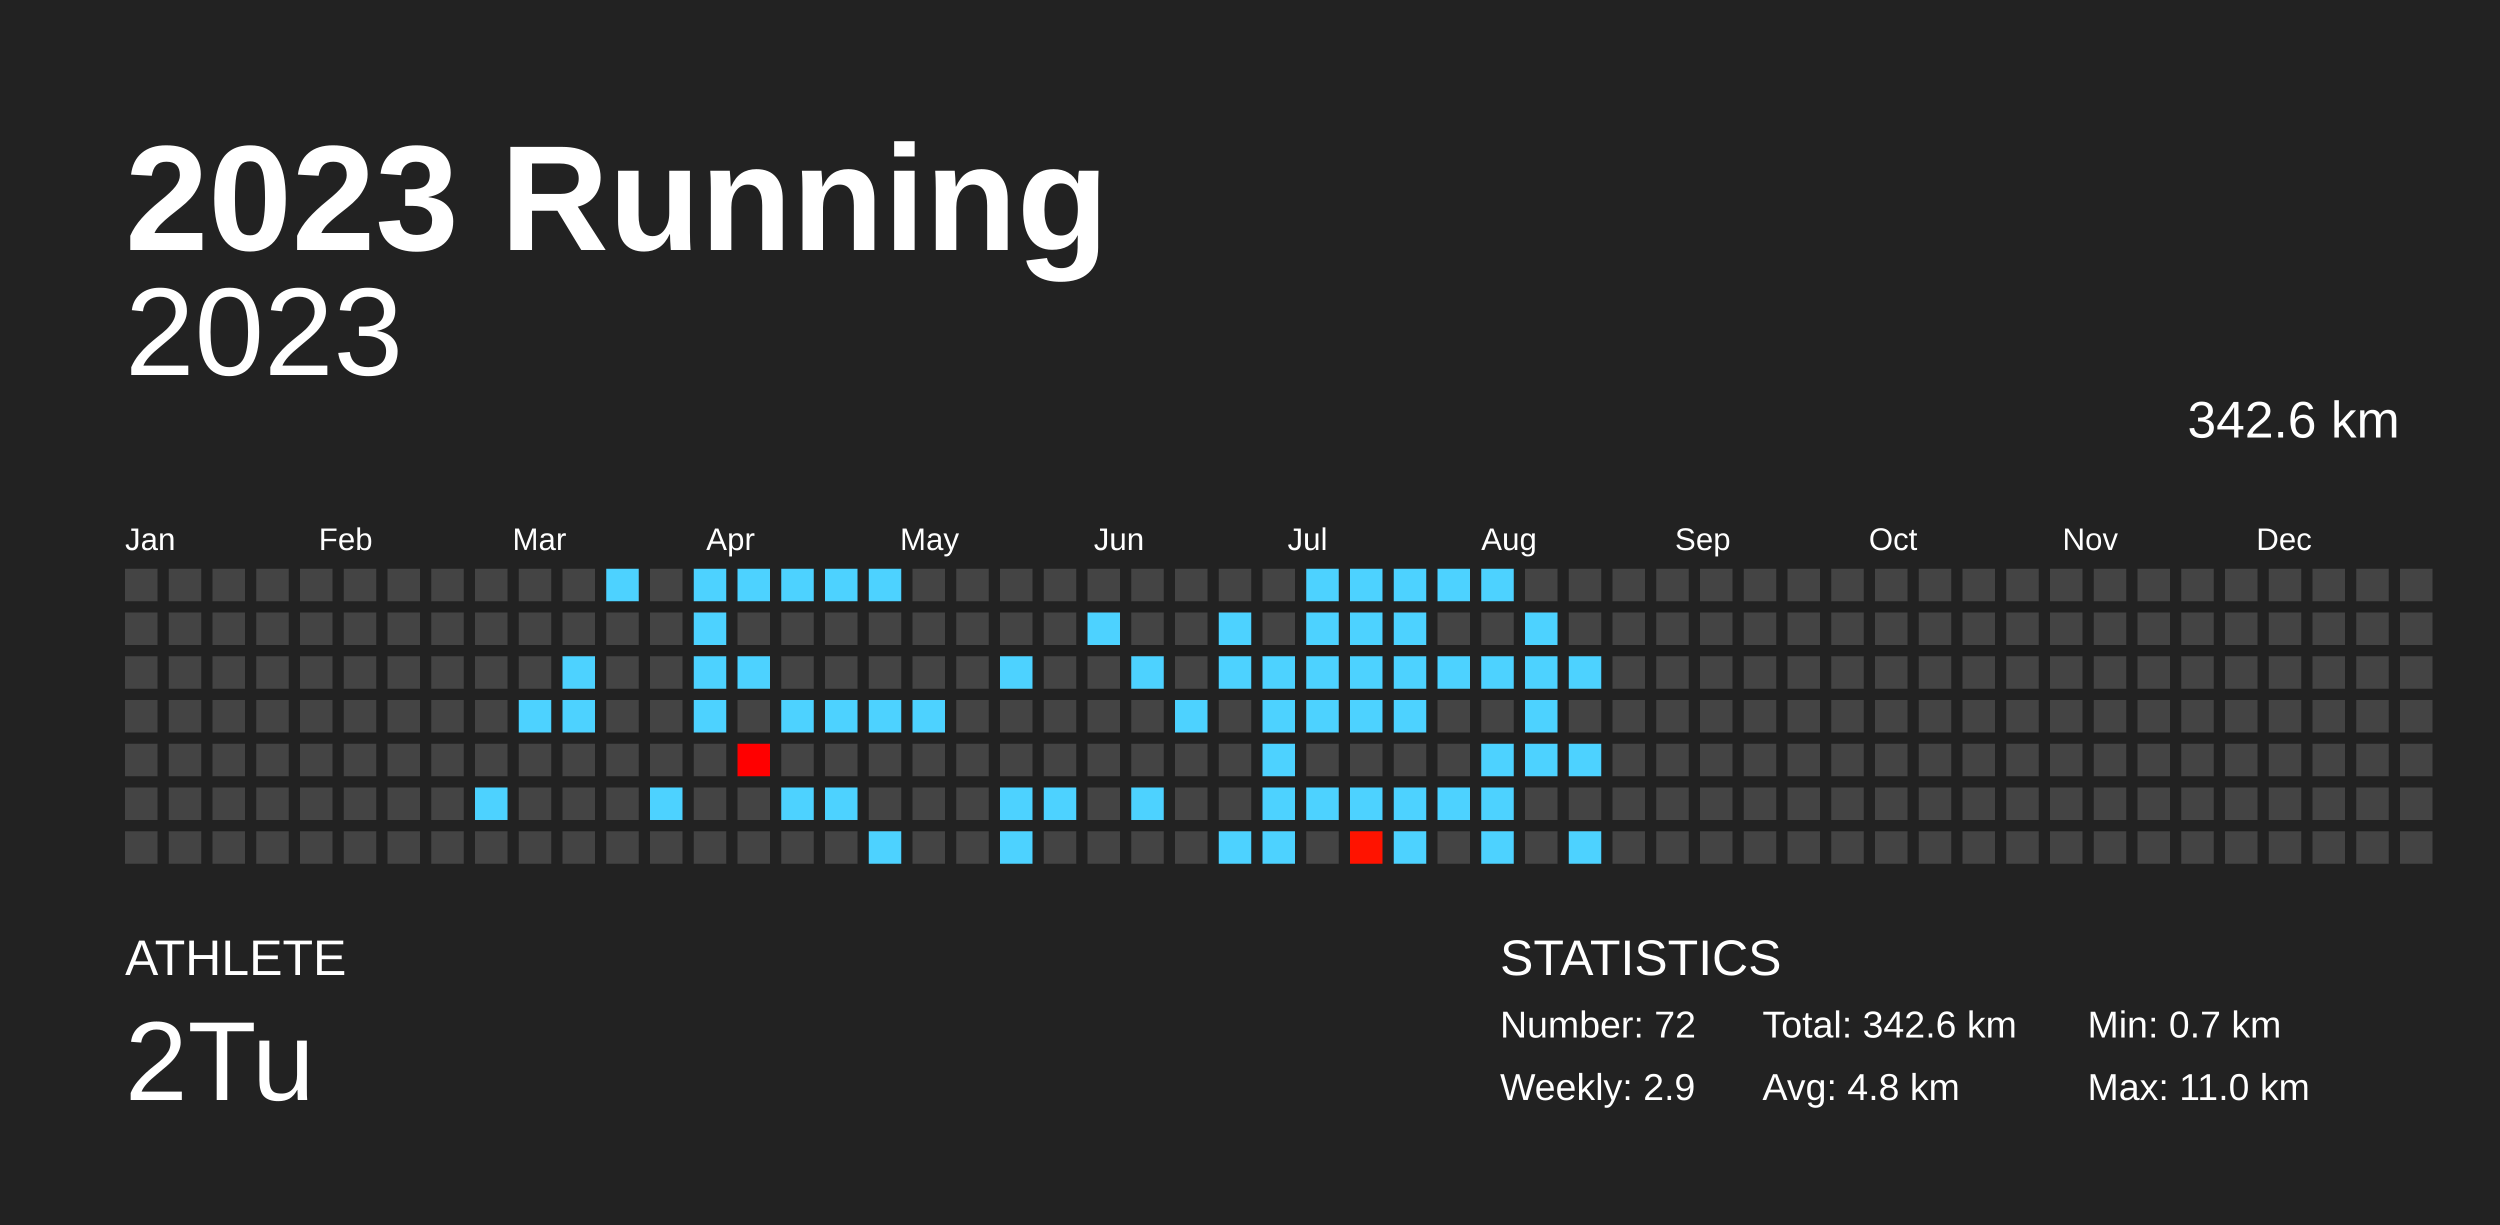
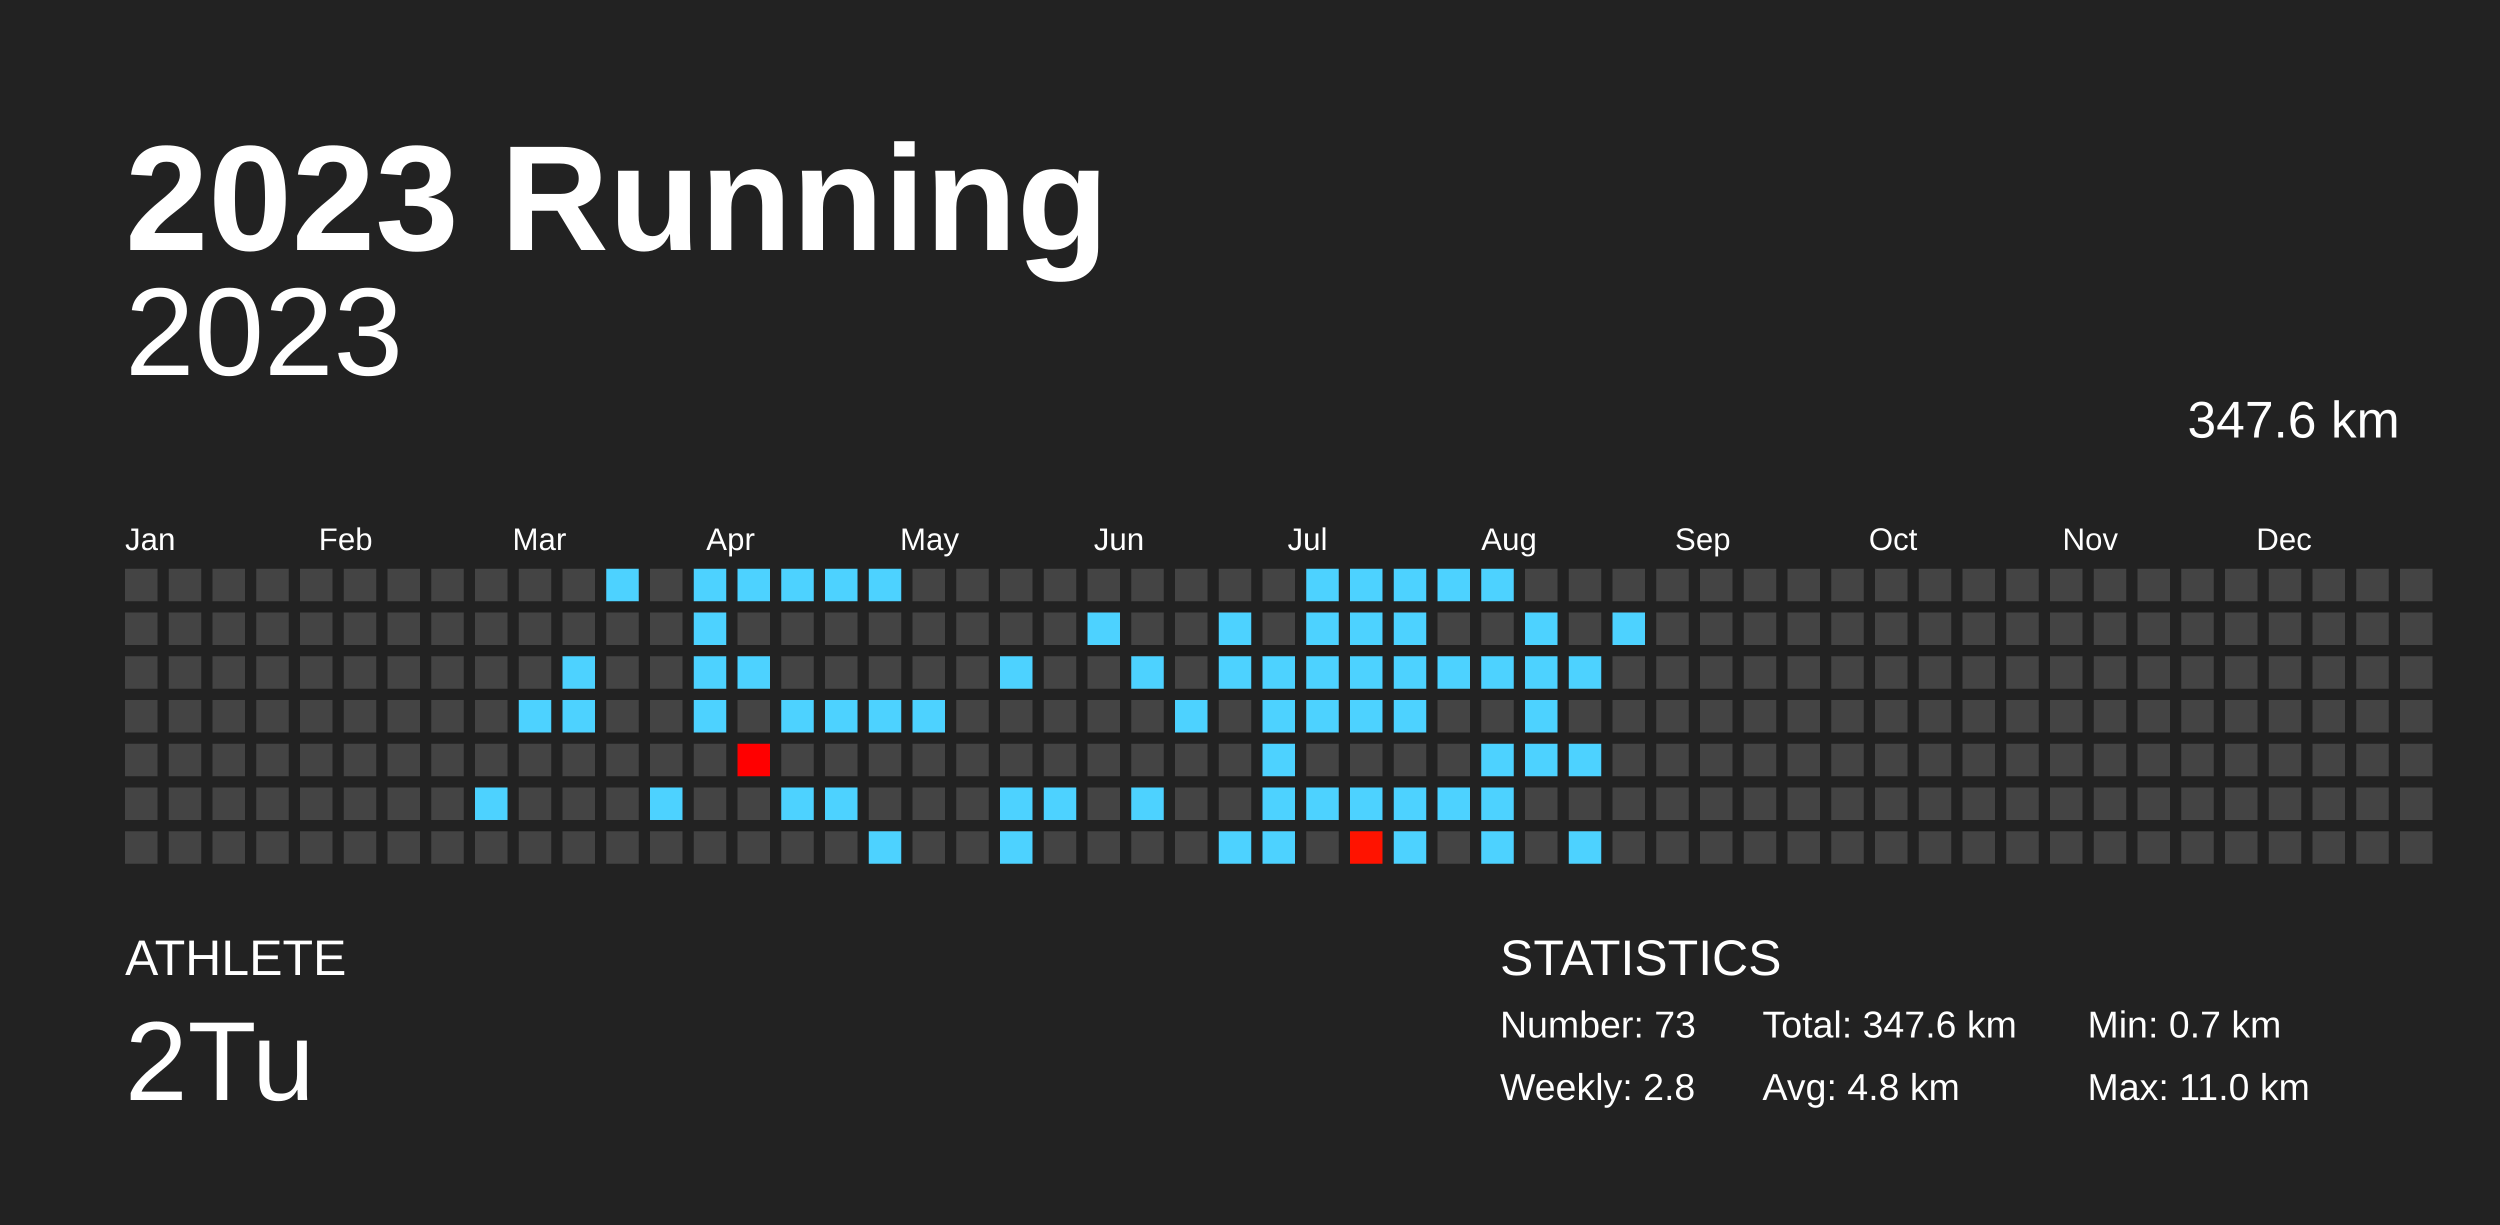
<svg xmlns="http://www.w3.org/2000/svg" baseProfile="full" height="98mm" version="1.1" viewBox="0,0,200,98" width="200mm">
  <defs />
  <rect fill="#222222" height="98" width="200" x="0" y="0" />
  <text fill="#FFFFFF" style="font-size:12px; font-family:Arial; font-weight:bold;" x="10" y="20">2023 Running</text>
  <text fill="#FFFFFF" style="font-size:4px; font-family:Arial" x="10" y="78">ATHLETE</text>
  <text fill="#FFFFFF" style="font-size:9px; font-family:Arial" x="10" y="88">2Tu</text>
  <text fill="#FFFFFF" style="font-size:4px; font-family:Arial" x="120" y="78">STATISTICS</text>
-   <text fill="#FFFFFF" style="font-size:3px; font-family:Arial" x="120" y="83">Number: 72</text>
-   <text fill="#FFFFFF" style="font-size:3px; font-family:Arial" x="120" y="88">Weekly: 2.9</text>
-   <text fill="#FFFFFF" style="font-size:3px; font-family:Arial" x="141" y="83">Total: 342.6 km</text>
+   <text fill="#FFFFFF" style="font-size:3px; font-family:Arial" x="120" y="83">Number: 73</text>
+   <text fill="#FFFFFF" style="font-size:3px; font-family:Arial" x="120" y="88">Weekly: 2.8</text>
+   <text fill="#FFFFFF" style="font-size:3px; font-family:Arial" x="141" y="83">Total: 347.6 km</text>
  <text fill="#FFFFFF" style="font-size:3px; font-family:Arial" x="141" y="88">Avg: 4.8 km</text>
  <text fill="#FFFFFF" style="font-size:3px; font-family:Arial" x="167" y="83">Min: 0.7 km</text>
  <text fill="#FFFFFF" style="font-size:3px; font-family:Arial" x="167" y="88">Max: 11.0 km</text>
  <text alignment-baseline="hanging" fill="#FFFFFF" style="font-size:10.0px; font-family:Arial;" x="10" y="30">2023</text>
-   <text alignment-baseline="hanging" fill="#FFFFFF" style="font-size:4.125px; font-family:Arial;" x="175" y="35">342.6 km</text>
+   <text alignment-baseline="hanging" fill="#FFFFFF" style="font-size:4.125px; font-family:Arial;" x="175" y="35">347.6 km</text>
  <text fill="#FFFFFF" style="font-size:2.5px; font-family:Arial" x="10.0" y="44">Jan</text>
  <text fill="#FFFFFF" style="font-size:2.5px; font-family:Arial" x="25.5" y="44">Feb</text>
  <text fill="#FFFFFF" style="font-size:2.5px; font-family:Arial" x="41.0" y="44">Mar</text>
  <text fill="#FFFFFF" style="font-size:2.5px; font-family:Arial" x="56.5" y="44">Apr</text>
  <text fill="#FFFFFF" style="font-size:2.5px; font-family:Arial" x="72.0" y="44">May</text>
  <text fill="#FFFFFF" style="font-size:2.5px; font-family:Arial" x="87.5" y="44">Jun</text>
  <text fill="#FFFFFF" style="font-size:2.5px; font-family:Arial" x="103.0" y="44">Jul</text>
  <text fill="#FFFFFF" style="font-size:2.5px; font-family:Arial" x="118.5" y="44">Aug</text>
  <text fill="#FFFFFF" style="font-size:2.5px; font-family:Arial" x="134.0" y="44">Sep</text>
  <text fill="#FFFFFF" style="font-size:2.5px; font-family:Arial" x="149.5" y="44">Oct</text>
  <text fill="#FFFFFF" style="font-size:2.5px; font-family:Arial" x="165.0" y="44">Nov</text>
  <text fill="#FFFFFF" style="font-size:2.5px; font-family:Arial" x="180.5" y="44">Dec</text>
  <rect fill="#444444" height="2.6" width="2.6" x="10.0" y="45.5" />
  <rect fill="#444444" height="2.6" width="2.6" x="10.0" y="49.0" />
  <rect fill="#444444" height="2.6" width="2.6" x="10.0" y="52.5" />
  <rect fill="#444444" height="2.6" width="2.6" x="10.0" y="56.0" />
  <rect fill="#444444" height="2.6" width="2.6" x="10.0" y="59.5" />
  <rect fill="#444444" height="2.6" width="2.6" x="10.0" y="63.0" />
  <rect fill="#444444" height="2.6" width="2.6" x="10.0" y="66.5" />
  <rect fill="#444444" height="2.6" width="2.6" x="13.5" y="45.5" />
  <rect fill="#444444" height="2.6" width="2.6" x="13.5" y="49.0" />
  <rect fill="#444444" height="2.6" width="2.6" x="13.5" y="52.5" />
  <rect fill="#444444" height="2.6" width="2.6" x="13.5" y="56.0" />
  <rect fill="#444444" height="2.6" width="2.6" x="13.5" y="59.5" />
  <rect fill="#444444" height="2.6" width="2.6" x="13.5" y="63.0" />
  <rect fill="#444444" height="2.6" width="2.6" x="13.5" y="66.5" />
  <rect fill="#444444" height="2.6" width="2.6" x="17.0" y="45.5" />
  <rect fill="#444444" height="2.6" width="2.6" x="17.0" y="49.0" />
  <rect fill="#444444" height="2.6" width="2.6" x="17.0" y="52.5" />
  <rect fill="#444444" height="2.6" width="2.6" x="17.0" y="56.0" />
  <rect fill="#444444" height="2.6" width="2.6" x="17.0" y="59.5" />
  <rect fill="#444444" height="2.6" width="2.6" x="17.0" y="63.0" />
  <rect fill="#444444" height="2.6" width="2.6" x="17.0" y="66.5" />
  <rect fill="#444444" height="2.6" width="2.6" x="20.5" y="45.5" />
  <rect fill="#444444" height="2.6" width="2.6" x="20.5" y="49.0" />
  <rect fill="#444444" height="2.6" width="2.6" x="20.5" y="52.5" />
  <rect fill="#444444" height="2.6" width="2.6" x="20.5" y="56.0" />
  <rect fill="#444444" height="2.6" width="2.6" x="20.5" y="59.5" />
  <rect fill="#444444" height="2.6" width="2.6" x="20.5" y="63.0" />
  <rect fill="#444444" height="2.6" width="2.6" x="20.5" y="66.5" />
  <rect fill="#444444" height="2.6" width="2.6" x="24.0" y="45.5" />
  <rect fill="#444444" height="2.6" width="2.6" x="24.0" y="49.0" />
  <rect fill="#444444" height="2.6" width="2.6" x="24.0" y="52.5" />
  <rect fill="#444444" height="2.6" width="2.6" x="24.0" y="56.0" />
  <rect fill="#444444" height="2.6" width="2.6" x="24.0" y="59.5" />
  <rect fill="#444444" height="2.6" width="2.6" x="24.0" y="63.0" />
  <rect fill="#444444" height="2.6" width="2.6" x="24.0" y="66.5" />
  <rect fill="#444444" height="2.6" width="2.6" x="27.5" y="45.5" />
  <rect fill="#444444" height="2.6" width="2.6" x="27.5" y="49.0" />
  <rect fill="#444444" height="2.6" width="2.6" x="27.5" y="52.5" />
  <rect fill="#444444" height="2.6" width="2.6" x="27.5" y="56.0" />
  <rect fill="#444444" height="2.6" width="2.6" x="27.5" y="59.5" />
  <rect fill="#444444" height="2.6" width="2.6" x="27.5" y="63.0" />
  <rect fill="#444444" height="2.6" width="2.6" x="27.5" y="66.5" />
  <rect fill="#444444" height="2.6" width="2.6" x="31.0" y="45.5" />
  <rect fill="#444444" height="2.6" width="2.6" x="31.0" y="49.0" />
  <rect fill="#444444" height="2.6" width="2.6" x="31.0" y="52.5" />
  <rect fill="#444444" height="2.6" width="2.6" x="31.0" y="56.0" />
  <rect fill="#444444" height="2.6" width="2.6" x="31.0" y="59.5" />
  <rect fill="#444444" height="2.6" width="2.6" x="31.0" y="63.0" />
  <rect fill="#444444" height="2.6" width="2.6" x="31.0" y="66.5" />
  <rect fill="#444444" height="2.6" width="2.6" x="34.5" y="45.5" />
  <rect fill="#444444" height="2.6" width="2.6" x="34.5" y="49.0" />
  <rect fill="#444444" height="2.6" width="2.6" x="34.5" y="52.5" />
  <rect fill="#444444" height="2.6" width="2.6" x="34.5" y="56.0" />
  <rect fill="#444444" height="2.6" width="2.6" x="34.5" y="59.5" />
  <rect fill="#444444" height="2.6" width="2.6" x="34.5" y="63.0" />
  <rect fill="#444444" height="2.6" width="2.6" x="34.5" y="66.5" />
  <rect fill="#444444" height="2.6" width="2.6" x="38.0" y="45.5" />
  <rect fill="#444444" height="2.6" width="2.6" x="38.0" y="49.0" />
  <rect fill="#444444" height="2.6" width="2.6" x="38.0" y="52.5" />
  <rect fill="#444444" height="2.6" width="2.6" x="38.0" y="56.0" />
  <rect fill="#444444" height="2.6" width="2.6" x="38.0" y="59.5" />
  <rect fill="#4dd2ff" height="2.6" width="2.6" x="38.0" y="63.0" />
  <rect fill="#444444" height="2.6" width="2.6" x="38.0" y="66.5" />
  <rect fill="#444444" height="2.6" width="2.6" x="41.5" y="45.5" />
  <rect fill="#444444" height="2.6" width="2.6" x="41.5" y="49.0" />
  <rect fill="#444444" height="2.6" width="2.6" x="41.5" y="52.5" />
  <rect fill="#4dd2ff" height="2.6" width="2.6" x="41.5" y="56.0" />
  <rect fill="#444444" height="2.6" width="2.6" x="41.5" y="59.5" />
  <rect fill="#444444" height="2.6" width="2.6" x="41.5" y="63.0" />
  <rect fill="#444444" height="2.6" width="2.6" x="41.5" y="66.5" />
  <rect fill="#444444" height="2.6" width="2.6" x="45.0" y="45.5" />
  <rect fill="#444444" height="2.6" width="2.6" x="45.0" y="49.0" />
  <rect fill="#4dd2ff" height="2.6" width="2.6" x="45.0" y="52.5" />
  <rect fill="#4dd2ff" height="2.6" width="2.6" x="45.0" y="56.0" />
  <rect fill="#444444" height="2.6" width="2.6" x="45.0" y="59.5" />
  <rect fill="#444444" height="2.6" width="2.6" x="45.0" y="63.0" />
  <rect fill="#444444" height="2.6" width="2.6" x="45.0" y="66.5" />
  <rect fill="#4dd2ff" height="2.6" width="2.6" x="48.5" y="45.5" />
  <rect fill="#444444" height="2.6" width="2.6" x="48.5" y="49.0" />
  <rect fill="#444444" height="2.6" width="2.6" x="48.5" y="52.5" />
  <rect fill="#444444" height="2.6" width="2.6" x="48.5" y="56.0" />
  <rect fill="#444444" height="2.6" width="2.6" x="48.5" y="59.5" />
  <rect fill="#444444" height="2.6" width="2.6" x="48.5" y="63.0" />
  <rect fill="#444444" height="2.6" width="2.6" x="48.5" y="66.5" />
  <rect fill="#444444" height="2.6" width="2.6" x="52.0" y="45.5" />
  <rect fill="#444444" height="2.6" width="2.6" x="52.0" y="49.0" />
  <rect fill="#444444" height="2.6" width="2.6" x="52.0" y="52.5" />
  <rect fill="#444444" height="2.6" width="2.6" x="52.0" y="56.0" />
  <rect fill="#444444" height="2.6" width="2.6" x="52.0" y="59.5" />
  <rect fill="#4dd2ff" height="2.6" width="2.6" x="52.0" y="63.0" />
  <rect fill="#444444" height="2.6" width="2.6" x="52.0" y="66.5" />
  <rect fill="#4dd2ff" height="2.6" width="2.6" x="55.5" y="45.5" />
  <rect fill="#4dd2ff" height="2.6" width="2.6" x="55.5" y="49.0" />
  <rect fill="#4dd2ff" height="2.6" width="2.6" x="55.5" y="52.5" />
  <rect fill="#4dd2ff" height="2.6" width="2.6" x="55.5" y="56.0" />
  <rect fill="#444444" height="2.6" width="2.6" x="55.5" y="59.5" />
  <rect fill="#444444" height="2.6" width="2.6" x="55.5" y="63.0" />
  <rect fill="#444444" height="2.6" width="2.6" x="55.5" y="66.5" />
  <rect fill="#4dd2ff" height="2.6" width="2.6" x="59.0" y="45.5" />
  <rect fill="#444444" height="2.6" width="2.6" x="59.0" y="49.0" />
  <rect fill="#4dd2ff" height="2.6" width="2.6" x="59.0" y="52.5" />
  <rect fill="#444444" height="2.6" width="2.6" x="59.0" y="56.0" />
  <rect fill="#ff0000" height="2.6" width="2.6" x="59.0" y="59.5" />
  <rect fill="#444444" height="2.6" width="2.6" x="59.0" y="63.0" />
  <rect fill="#444444" height="2.6" width="2.6" x="59.0" y="66.5" />
  <rect fill="#4dd2ff" height="2.6" width="2.6" x="62.5" y="45.5" />
  <rect fill="#444444" height="2.6" width="2.6" x="62.5" y="49.0" />
  <rect fill="#444444" height="2.6" width="2.6" x="62.5" y="52.5" />
  <rect fill="#4dd2ff" height="2.6" width="2.6" x="62.5" y="56.0" />
  <rect fill="#444444" height="2.6" width="2.6" x="62.5" y="59.5" />
  <rect fill="#4dd2ff" height="2.6" width="2.6" x="62.5" y="63.0" />
  <rect fill="#444444" height="2.6" width="2.6" x="62.5" y="66.5" />
  <rect fill="#4dd2ff" height="2.6" width="2.6" x="66.0" y="45.5" />
  <rect fill="#444444" height="2.6" width="2.6" x="66.0" y="49.0" />
  <rect fill="#444444" height="2.6" width="2.6" x="66.0" y="52.5" />
  <rect fill="#4dd2ff" height="2.6" width="2.6" x="66.0" y="56.0" />
  <rect fill="#444444" height="2.6" width="2.6" x="66.0" y="59.5" />
  <rect fill="#4dd2ff" height="2.6" width="2.6" x="66.0" y="63.0" />
  <rect fill="#444444" height="2.6" width="2.6" x="66.0" y="66.5" />
  <rect fill="#4dd2ff" height="2.6" width="2.6" x="69.5" y="45.5" />
  <rect fill="#444444" height="2.6" width="2.6" x="69.5" y="49.0" />
  <rect fill="#444444" height="2.6" width="2.6" x="69.5" y="52.5" />
  <rect fill="#4dd2ff" height="2.6" width="2.6" x="69.5" y="56.0" />
  <rect fill="#444444" height="2.6" width="2.6" x="69.5" y="59.5" />
  <rect fill="#444444" height="2.6" width="2.6" x="69.5" y="63.0" />
  <rect fill="#4dd2ff" height="2.6" width="2.6" x="69.5" y="66.5" />
  <rect fill="#444444" height="2.6" width="2.6" x="73.0" y="45.5" />
  <rect fill="#444444" height="2.6" width="2.6" x="73.0" y="49.0" />
  <rect fill="#444444" height="2.6" width="2.6" x="73.0" y="52.5" />
  <rect fill="#4dd2ff" height="2.6" width="2.6" x="73.0" y="56.0" />
  <rect fill="#444444" height="2.6" width="2.6" x="73.0" y="59.5" />
  <rect fill="#444444" height="2.6" width="2.6" x="73.0" y="63.0" />
  <rect fill="#444444" height="2.6" width="2.6" x="73.0" y="66.5" />
  <rect fill="#444444" height="2.6" width="2.6" x="76.5" y="45.5" />
  <rect fill="#444444" height="2.6" width="2.6" x="76.5" y="49.0" />
  <rect fill="#444444" height="2.6" width="2.6" x="76.5" y="52.5" />
  <rect fill="#444444" height="2.6" width="2.6" x="76.5" y="56.0" />
  <rect fill="#444444" height="2.6" width="2.6" x="76.5" y="59.5" />
  <rect fill="#444444" height="2.6" width="2.6" x="76.5" y="63.0" />
  <rect fill="#444444" height="2.6" width="2.6" x="76.5" y="66.5" />
  <rect fill="#444444" height="2.6" width="2.6" x="80.0" y="45.5" />
  <rect fill="#444444" height="2.6" width="2.6" x="80.0" y="49.0" />
  <rect fill="#4dd2ff" height="2.6" width="2.6" x="80.0" y="52.5" />
  <rect fill="#444444" height="2.6" width="2.6" x="80.0" y="56.0" />
  <rect fill="#444444" height="2.6" width="2.6" x="80.0" y="59.5" />
  <rect fill="#4dd2ff" height="2.6" width="2.6" x="80.0" y="63.0" />
  <rect fill="#4dd2ff" height="2.6" width="2.6" x="80.0" y="66.5" />
  <rect fill="#444444" height="2.6" width="2.6" x="83.5" y="45.5" />
  <rect fill="#444444" height="2.6" width="2.6" x="83.5" y="49.0" />
  <rect fill="#444444" height="2.6" width="2.6" x="83.5" y="52.5" />
  <rect fill="#444444" height="2.6" width="2.6" x="83.5" y="56.0" />
  <rect fill="#444444" height="2.6" width="2.6" x="83.5" y="59.5" />
  <rect fill="#4dd2ff" height="2.6" width="2.6" x="83.5" y="63.0" />
  <rect fill="#444444" height="2.6" width="2.6" x="83.5" y="66.5" />
  <rect fill="#444444" height="2.6" width="2.6" x="87.0" y="45.5" />
  <rect fill="#4dd2ff" height="2.6" width="2.6" x="87.0" y="49.0" />
  <rect fill="#444444" height="2.6" width="2.6" x="87.0" y="52.5" />
  <rect fill="#444444" height="2.6" width="2.6" x="87.0" y="56.0" />
  <rect fill="#444444" height="2.6" width="2.6" x="87.0" y="59.5" />
  <rect fill="#444444" height="2.6" width="2.6" x="87.0" y="63.0" />
  <rect fill="#444444" height="2.6" width="2.6" x="87.0" y="66.5" />
  <rect fill="#444444" height="2.6" width="2.6" x="90.5" y="45.5" />
  <rect fill="#444444" height="2.6" width="2.6" x="90.5" y="49.0" />
  <rect fill="#4dd2ff" height="2.6" width="2.6" x="90.5" y="52.5" />
  <rect fill="#444444" height="2.6" width="2.6" x="90.5" y="56.0" />
  <rect fill="#444444" height="2.6" width="2.6" x="90.5" y="59.5" />
  <rect fill="#4dd2ff" height="2.6" width="2.6" x="90.5" y="63.0" />
  <rect fill="#444444" height="2.6" width="2.6" x="90.5" y="66.5" />
  <rect fill="#444444" height="2.6" width="2.6" x="94.0" y="45.5" />
  <rect fill="#444444" height="2.6" width="2.6" x="94.0" y="49.0" />
  <rect fill="#444444" height="2.6" width="2.6" x="94.0" y="52.5" />
  <rect fill="#4dd2ff" height="2.6" width="2.6" x="94.0" y="56.0" />
  <rect fill="#444444" height="2.6" width="2.6" x="94.0" y="59.5" />
  <rect fill="#444444" height="2.6" width="2.6" x="94.0" y="63.0" />
  <rect fill="#444444" height="2.6" width="2.6" x="94.0" y="66.5" />
  <rect fill="#444444" height="2.6" width="2.6" x="97.5" y="45.5" />
  <rect fill="#4dd2ff" height="2.6" width="2.6" x="97.5" y="49.0" />
  <rect fill="#4dd2ff" height="2.6" width="2.6" x="97.5" y="52.5" />
  <rect fill="#444444" height="2.6" width="2.6" x="97.5" y="56.0" />
  <rect fill="#444444" height="2.6" width="2.6" x="97.5" y="59.5" />
  <rect fill="#444444" height="2.6" width="2.6" x="97.5" y="63.0" />
  <rect fill="#4dd2ff" height="2.6" width="2.6" x="97.5" y="66.5" />
  <rect fill="#444444" height="2.6" width="2.6" x="101.0" y="45.5" />
  <rect fill="#444444" height="2.6" width="2.6" x="101.0" y="49.0" />
  <rect fill="#4dd2ff" height="2.6" width="2.6" x="101.0" y="52.5" />
  <rect fill="#4dd2ff" height="2.6" width="2.6" x="101.0" y="56.0" />
  <rect fill="#4dd2ff" height="2.6" width="2.6" x="101.0" y="59.5" />
  <rect fill="#4dd2ff" height="2.6" width="2.6" x="101.0" y="63.0" />
  <rect fill="#4dd2ff" height="2.6" width="2.6" x="101.0" y="66.5" />
  <rect fill="#4dd2ff" height="2.6" width="2.6" x="104.5" y="45.5" />
  <rect fill="#4dd2ff" height="2.6" width="2.6" x="104.5" y="49.0" />
  <rect fill="#4dd2ff" height="2.6" width="2.6" x="104.5" y="52.5" />
  <rect fill="#4dd2ff" height="2.6" width="2.6" x="104.5" y="56.0" />
  <rect fill="#444444" height="2.6" width="2.6" x="104.5" y="59.5" />
  <rect fill="#4dd2ff" height="2.6" width="2.6" x="104.5" y="63.0" />
  <rect fill="#444444" height="2.6" width="2.6" x="104.5" y="66.5" />
  <rect fill="#4dd2ff" height="2.6" width="2.6" x="108.0" y="45.5" />
  <rect fill="#4dd2ff" height="2.6" width="2.6" x="108.0" y="49.0" />
  <rect fill="#4dd2ff" height="2.6" width="2.6" x="108.0" y="52.5" />
  <rect fill="#4dd2ff" height="2.6" width="2.6" x="108.0" y="56.0" />
  <rect fill="#444444" height="2.6" width="2.6" x="108.0" y="59.5" />
  <rect fill="#4dd2ff" height="2.6" width="2.6" x="108.0" y="63.0" />
  <rect fill="#ff1300" height="2.6" width="2.6" x="108.0" y="66.5" />
  <rect fill="#4dd2ff" height="2.6" width="2.6" x="111.5" y="45.5" />
  <rect fill="#4dd2ff" height="2.6" width="2.6" x="111.5" y="49.0" />
  <rect fill="#4dd2ff" height="2.6" width="2.6" x="111.5" y="52.5" />
  <rect fill="#4dd2ff" height="2.6" width="2.6" x="111.5" y="56.0" />
  <rect fill="#444444" height="2.6" width="2.6" x="111.5" y="59.5" />
  <rect fill="#4dd2ff" height="2.6" width="2.6" x="111.5" y="63.0" />
  <rect fill="#4dd2ff" height="2.6" width="2.6" x="111.5" y="66.5" />
  <rect fill="#4dd2ff" height="2.6" width="2.6" x="115.0" y="45.5" />
  <rect fill="#444444" height="2.6" width="2.6" x="115.0" y="49.0" />
  <rect fill="#4dd2ff" height="2.6" width="2.6" x="115.0" y="52.5" />
  <rect fill="#444444" height="2.6" width="2.6" x="115.0" y="56.0" />
  <rect fill="#444444" height="2.6" width="2.6" x="115.0" y="59.5" />
  <rect fill="#4dd2ff" height="2.6" width="2.6" x="115.0" y="63.0" />
  <rect fill="#444444" height="2.6" width="2.6" x="115.0" y="66.5" />
  <rect fill="#4dd2ff" height="2.6" width="2.6" x="118.5" y="45.5" />
  <rect fill="#444444" height="2.6" width="2.6" x="118.5" y="49.0" />
  <rect fill="#4dd2ff" height="2.6" width="2.6" x="118.5" y="52.5" />
  <rect fill="#444444" height="2.6" width="2.6" x="118.5" y="56.0" />
  <rect fill="#4dd2ff" height="2.6" width="2.6" x="118.5" y="59.5" />
  <rect fill="#4dd2ff" height="2.6" width="2.6" x="118.5" y="63.0" />
  <rect fill="#4dd2ff" height="2.6" width="2.6" x="118.5" y="66.5" />
  <rect fill="#444444" height="2.6" width="2.6" x="122.0" y="45.5" />
  <rect fill="#4dd2ff" height="2.6" width="2.6" x="122.0" y="49.0" />
  <rect fill="#4dd2ff" height="2.6" width="2.6" x="122.0" y="52.5" />
  <rect fill="#4dd2ff" height="2.6" width="2.6" x="122.0" y="56.0" />
  <rect fill="#4dd2ff" height="2.6" width="2.6" x="122.0" y="59.5" />
  <rect fill="#444444" height="2.6" width="2.6" x="122.0" y="63.0" />
  <rect fill="#444444" height="2.6" width="2.6" x="122.0" y="66.5" />
  <rect fill="#444444" height="2.6" width="2.6" x="125.5" y="45.5" />
  <rect fill="#444444" height="2.6" width="2.6" x="125.5" y="49.0" />
  <rect fill="#4dd2ff" height="2.6" width="2.6" x="125.5" y="52.5" />
  <rect fill="#444444" height="2.6" width="2.6" x="125.5" y="56.0" />
  <rect fill="#4dd2ff" height="2.6" width="2.6" x="125.5" y="59.5" />
  <rect fill="#444444" height="2.6" width="2.6" x="125.5" y="63.0" />
  <rect fill="#4dd2ff" height="2.6" width="2.6" x="125.5" y="66.5" />
  <rect fill="#444444" height="2.6" width="2.6" x="129.0" y="45.5" />
-   <rect fill="#444444" height="2.6" width="2.6" x="129.0" y="49.0" />
+   <rect fill="#4dd2ff" height="2.6" width="2.6" x="129.0" y="49.0" />
  <rect fill="#444444" height="2.6" width="2.6" x="129.0" y="52.5" />
  <rect fill="#444444" height="2.6" width="2.6" x="129.0" y="56.0" />
  <rect fill="#444444" height="2.6" width="2.6" x="129.0" y="59.5" />
  <rect fill="#444444" height="2.6" width="2.6" x="129.0" y="63.0" />
  <rect fill="#444444" height="2.6" width="2.6" x="129.0" y="66.5" />
  <rect fill="#444444" height="2.6" width="2.6" x="132.5" y="45.5" />
  <rect fill="#444444" height="2.6" width="2.6" x="132.5" y="49.0" />
  <rect fill="#444444" height="2.6" width="2.6" x="132.5" y="52.5" />
  <rect fill="#444444" height="2.6" width="2.6" x="132.5" y="56.0" />
  <rect fill="#444444" height="2.6" width="2.6" x="132.5" y="59.5" />
  <rect fill="#444444" height="2.6" width="2.6" x="132.5" y="63.0" />
  <rect fill="#444444" height="2.6" width="2.6" x="132.5" y="66.5" />
  <rect fill="#444444" height="2.6" width="2.6" x="136.0" y="45.5" />
  <rect fill="#444444" height="2.6" width="2.6" x="136.0" y="49.0" />
  <rect fill="#444444" height="2.6" width="2.6" x="136.0" y="52.5" />
  <rect fill="#444444" height="2.6" width="2.6" x="136.0" y="56.0" />
  <rect fill="#444444" height="2.6" width="2.6" x="136.0" y="59.5" />
  <rect fill="#444444" height="2.6" width="2.6" x="136.0" y="63.0" />
  <rect fill="#444444" height="2.6" width="2.6" x="136.0" y="66.5" />
  <rect fill="#444444" height="2.6" width="2.6" x="139.5" y="45.5" />
  <rect fill="#444444" height="2.6" width="2.6" x="139.5" y="49.0" />
  <rect fill="#444444" height="2.6" width="2.6" x="139.5" y="52.5" />
  <rect fill="#444444" height="2.6" width="2.6" x="139.5" y="56.0" />
  <rect fill="#444444" height="2.6" width="2.6" x="139.5" y="59.5" />
  <rect fill="#444444" height="2.6" width="2.6" x="139.5" y="63.0" />
  <rect fill="#444444" height="2.6" width="2.6" x="139.5" y="66.5" />
  <rect fill="#444444" height="2.6" width="2.6" x="143.0" y="45.5" />
  <rect fill="#444444" height="2.6" width="2.6" x="143.0" y="49.0" />
  <rect fill="#444444" height="2.6" width="2.6" x="143.0" y="52.5" />
  <rect fill="#444444" height="2.6" width="2.6" x="143.0" y="56.0" />
  <rect fill="#444444" height="2.6" width="2.6" x="143.0" y="59.5" />
  <rect fill="#444444" height="2.6" width="2.6" x="143.0" y="63.0" />
  <rect fill="#444444" height="2.6" width="2.6" x="143.0" y="66.5" />
  <rect fill="#444444" height="2.6" width="2.6" x="146.5" y="45.5" />
  <rect fill="#444444" height="2.6" width="2.6" x="146.5" y="49.0" />
  <rect fill="#444444" height="2.6" width="2.6" x="146.5" y="52.5" />
  <rect fill="#444444" height="2.6" width="2.6" x="146.5" y="56.0" />
  <rect fill="#444444" height="2.6" width="2.6" x="146.5" y="59.5" />
  <rect fill="#444444" height="2.6" width="2.6" x="146.5" y="63.0" />
  <rect fill="#444444" height="2.6" width="2.6" x="146.5" y="66.5" />
  <rect fill="#444444" height="2.6" width="2.6" x="150.0" y="45.5" />
  <rect fill="#444444" height="2.6" width="2.6" x="150.0" y="49.0" />
  <rect fill="#444444" height="2.6" width="2.6" x="150.0" y="52.5" />
  <rect fill="#444444" height="2.6" width="2.6" x="150.0" y="56.0" />
  <rect fill="#444444" height="2.6" width="2.6" x="150.0" y="59.5" />
  <rect fill="#444444" height="2.6" width="2.6" x="150.0" y="63.0" />
  <rect fill="#444444" height="2.6" width="2.6" x="150.0" y="66.5" />
  <rect fill="#444444" height="2.6" width="2.6" x="153.5" y="45.5" />
  <rect fill="#444444" height="2.6" width="2.6" x="153.5" y="49.0" />
  <rect fill="#444444" height="2.6" width="2.6" x="153.5" y="52.5" />
  <rect fill="#444444" height="2.6" width="2.6" x="153.5" y="56.0" />
  <rect fill="#444444" height="2.6" width="2.6" x="153.5" y="59.5" />
  <rect fill="#444444" height="2.6" width="2.6" x="153.5" y="63.0" />
  <rect fill="#444444" height="2.6" width="2.6" x="153.5" y="66.5" />
  <rect fill="#444444" height="2.6" width="2.6" x="157.0" y="45.5" />
  <rect fill="#444444" height="2.6" width="2.6" x="157.0" y="49.0" />
  <rect fill="#444444" height="2.6" width="2.6" x="157.0" y="52.5" />
  <rect fill="#444444" height="2.6" width="2.6" x="157.0" y="56.0" />
  <rect fill="#444444" height="2.6" width="2.6" x="157.0" y="59.5" />
  <rect fill="#444444" height="2.6" width="2.6" x="157.0" y="63.0" />
  <rect fill="#444444" height="2.6" width="2.6" x="157.0" y="66.5" />
  <rect fill="#444444" height="2.6" width="2.6" x="160.5" y="45.5" />
  <rect fill="#444444" height="2.6" width="2.6" x="160.5" y="49.0" />
  <rect fill="#444444" height="2.6" width="2.6" x="160.5" y="52.5" />
  <rect fill="#444444" height="2.6" width="2.6" x="160.5" y="56.0" />
  <rect fill="#444444" height="2.6" width="2.6" x="160.5" y="59.5" />
  <rect fill="#444444" height="2.6" width="2.6" x="160.5" y="63.0" />
  <rect fill="#444444" height="2.6" width="2.6" x="160.5" y="66.5" />
  <rect fill="#444444" height="2.6" width="2.6" x="164.0" y="45.5" />
  <rect fill="#444444" height="2.6" width="2.6" x="164.0" y="49.0" />
  <rect fill="#444444" height="2.6" width="2.6" x="164.0" y="52.5" />
  <rect fill="#444444" height="2.6" width="2.6" x="164.0" y="56.0" />
  <rect fill="#444444" height="2.6" width="2.6" x="164.0" y="59.5" />
  <rect fill="#444444" height="2.6" width="2.6" x="164.0" y="63.0" />
  <rect fill="#444444" height="2.6" width="2.6" x="164.0" y="66.5" />
  <rect fill="#444444" height="2.6" width="2.6" x="167.5" y="45.5" />
  <rect fill="#444444" height="2.6" width="2.6" x="167.5" y="49.0" />
  <rect fill="#444444" height="2.6" width="2.6" x="167.5" y="52.5" />
  <rect fill="#444444" height="2.6" width="2.6" x="167.5" y="56.0" />
  <rect fill="#444444" height="2.6" width="2.6" x="167.5" y="59.5" />
  <rect fill="#444444" height="2.6" width="2.6" x="167.5" y="63.0" />
  <rect fill="#444444" height="2.6" width="2.6" x="167.5" y="66.5" />
  <rect fill="#444444" height="2.6" width="2.6" x="171.0" y="45.5" />
  <rect fill="#444444" height="2.6" width="2.6" x="171.0" y="49.0" />
  <rect fill="#444444" height="2.6" width="2.6" x="171.0" y="52.5" />
  <rect fill="#444444" height="2.6" width="2.6" x="171.0" y="56.0" />
  <rect fill="#444444" height="2.6" width="2.6" x="171.0" y="59.5" />
  <rect fill="#444444" height="2.6" width="2.6" x="171.0" y="63.0" />
  <rect fill="#444444" height="2.6" width="2.6" x="171.0" y="66.5" />
  <rect fill="#444444" height="2.6" width="2.6" x="174.5" y="45.5" />
  <rect fill="#444444" height="2.6" width="2.6" x="174.5" y="49.0" />
  <rect fill="#444444" height="2.6" width="2.6" x="174.5" y="52.5" />
  <rect fill="#444444" height="2.6" width="2.6" x="174.5" y="56.0" />
  <rect fill="#444444" height="2.6" width="2.6" x="174.5" y="59.5" />
  <rect fill="#444444" height="2.6" width="2.6" x="174.5" y="63.0" />
  <rect fill="#444444" height="2.6" width="2.6" x="174.5" y="66.5" />
  <rect fill="#444444" height="2.6" width="2.6" x="178.0" y="45.5" />
  <rect fill="#444444" height="2.6" width="2.6" x="178.0" y="49.0" />
  <rect fill="#444444" height="2.6" width="2.6" x="178.0" y="52.5" />
  <rect fill="#444444" height="2.6" width="2.6" x="178.0" y="56.0" />
  <rect fill="#444444" height="2.6" width="2.6" x="178.0" y="59.5" />
  <rect fill="#444444" height="2.6" width="2.6" x="178.0" y="63.0" />
  <rect fill="#444444" height="2.6" width="2.6" x="178.0" y="66.5" />
  <rect fill="#444444" height="2.6" width="2.6" x="181.5" y="45.5" />
  <rect fill="#444444" height="2.6" width="2.6" x="181.5" y="49.0" />
  <rect fill="#444444" height="2.6" width="2.6" x="181.5" y="52.5" />
  <rect fill="#444444" height="2.6" width="2.6" x="181.5" y="56.0" />
  <rect fill="#444444" height="2.6" width="2.6" x="181.5" y="59.5" />
  <rect fill="#444444" height="2.6" width="2.6" x="181.5" y="63.0" />
  <rect fill="#444444" height="2.6" width="2.6" x="181.5" y="66.5" />
  <rect fill="#444444" height="2.6" width="2.6" x="185.0" y="45.5" />
  <rect fill="#444444" height="2.6" width="2.6" x="185.0" y="49.0" />
  <rect fill="#444444" height="2.6" width="2.6" x="185.0" y="52.5" />
  <rect fill="#444444" height="2.6" width="2.6" x="185.0" y="56.0" />
  <rect fill="#444444" height="2.6" width="2.6" x="185.0" y="59.5" />
  <rect fill="#444444" height="2.6" width="2.6" x="185.0" y="63.0" />
  <rect fill="#444444" height="2.6" width="2.6" x="185.0" y="66.5" />
  <rect fill="#444444" height="2.6" width="2.6" x="188.5" y="45.5" />
  <rect fill="#444444" height="2.6" width="2.6" x="188.5" y="49.0" />
  <rect fill="#444444" height="2.6" width="2.6" x="188.5" y="52.5" />
  <rect fill="#444444" height="2.6" width="2.6" x="188.5" y="56.0" />
  <rect fill="#444444" height="2.6" width="2.6" x="188.5" y="59.5" />
  <rect fill="#444444" height="2.6" width="2.6" x="188.5" y="63.0" />
  <rect fill="#444444" height="2.6" width="2.6" x="188.5" y="66.5" />
  <rect fill="#444444" height="2.6" width="2.6" x="192.0" y="45.5" />
  <rect fill="#444444" height="2.6" width="2.6" x="192.0" y="49.0" />
  <rect fill="#444444" height="2.6" width="2.6" x="192.0" y="52.5" />
  <rect fill="#444444" height="2.6" width="2.6" x="192.0" y="56.0" />
  <rect fill="#444444" height="2.6" width="2.6" x="192.0" y="59.5" />
  <rect fill="#444444" height="2.6" width="2.6" x="192.0" y="63.0" />
  <rect fill="#444444" height="2.6" width="2.6" x="192.0" y="66.5" />
</svg>
